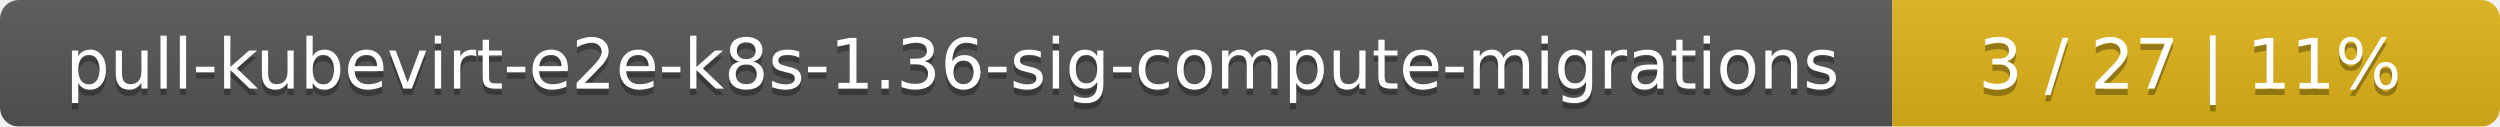
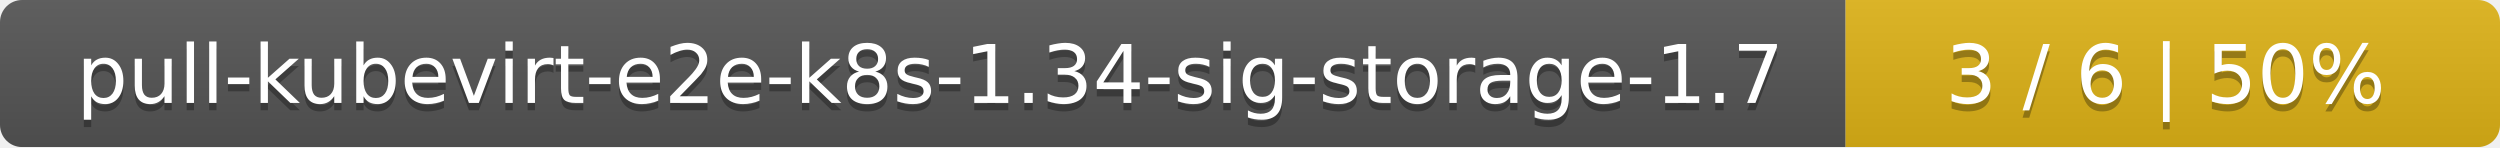
- <svg xmlns="http://www.w3.org/2000/svg" width="395" height="20">
+ <svg xmlns="http://www.w3.org/2000/svg" width="340" height="20">
  <linearGradient id="smooth" x2="0" y2="100%">
    <stop offset="0" stop-color="#bbb" stop-opacity=".1" />
    <stop offset="1" stop-opacity=".1" />
  </linearGradient>
  <mask id="round">
-     <rect width="395" height="20" rx="3" fill="#fff" />
+     <rect width="340" height="20" rx="3" fill="#fff" />
  </mask>
  <g mask="url(#round)">
-     <rect width="299" height="20" fill="#555" />
-     <rect x="299" width="96" height="20" fill="#dfb317" />
-     <rect width="395" height="20" fill="url(#smooth)" />
+     <rect width="251" height="20" fill="#555" />
+     <rect x="251" width="89" height="20" fill="#dfb317" />
+     <rect width="340" height="20" fill="url(#smooth)" />
  </g>
  <g fill="#fff" text-anchor="middle" font-family="DejaVu Sans,Verdana,Geneva,sans-serif" font-size="11">
-     <text x="150.5" y="15" fill="#010101" fill-opacity=".3">pull-kubevirt-e2e-k8s-1.36-sig-compute-migrations</text>
-     <text x="150.5" y="14">pull-kubevirt-e2e-k8s-1.36-sig-compute-migrations</text>
-     <text x="346" y="15" fill="#010101" fill-opacity=".3">3 / 27    |    11%</text>
-     <text x="346" y="14">3 / 27    |    11%</text>
+     <text x="126.5" y="15" fill="#010101" fill-opacity=".3">pull-kubevirt-e2e-k8s-1.34-sig-storage-1.7</text>
+     <text x="126.5" y="14">pull-kubevirt-e2e-k8s-1.34-sig-storage-1.7</text>
+     <text x="294.5" y="15" fill="#010101" fill-opacity=".3">3 / 6    |    50%</text>
+     <text x="294.5" y="14">3 / 6    |    50%</text>
  </g>
</svg>
